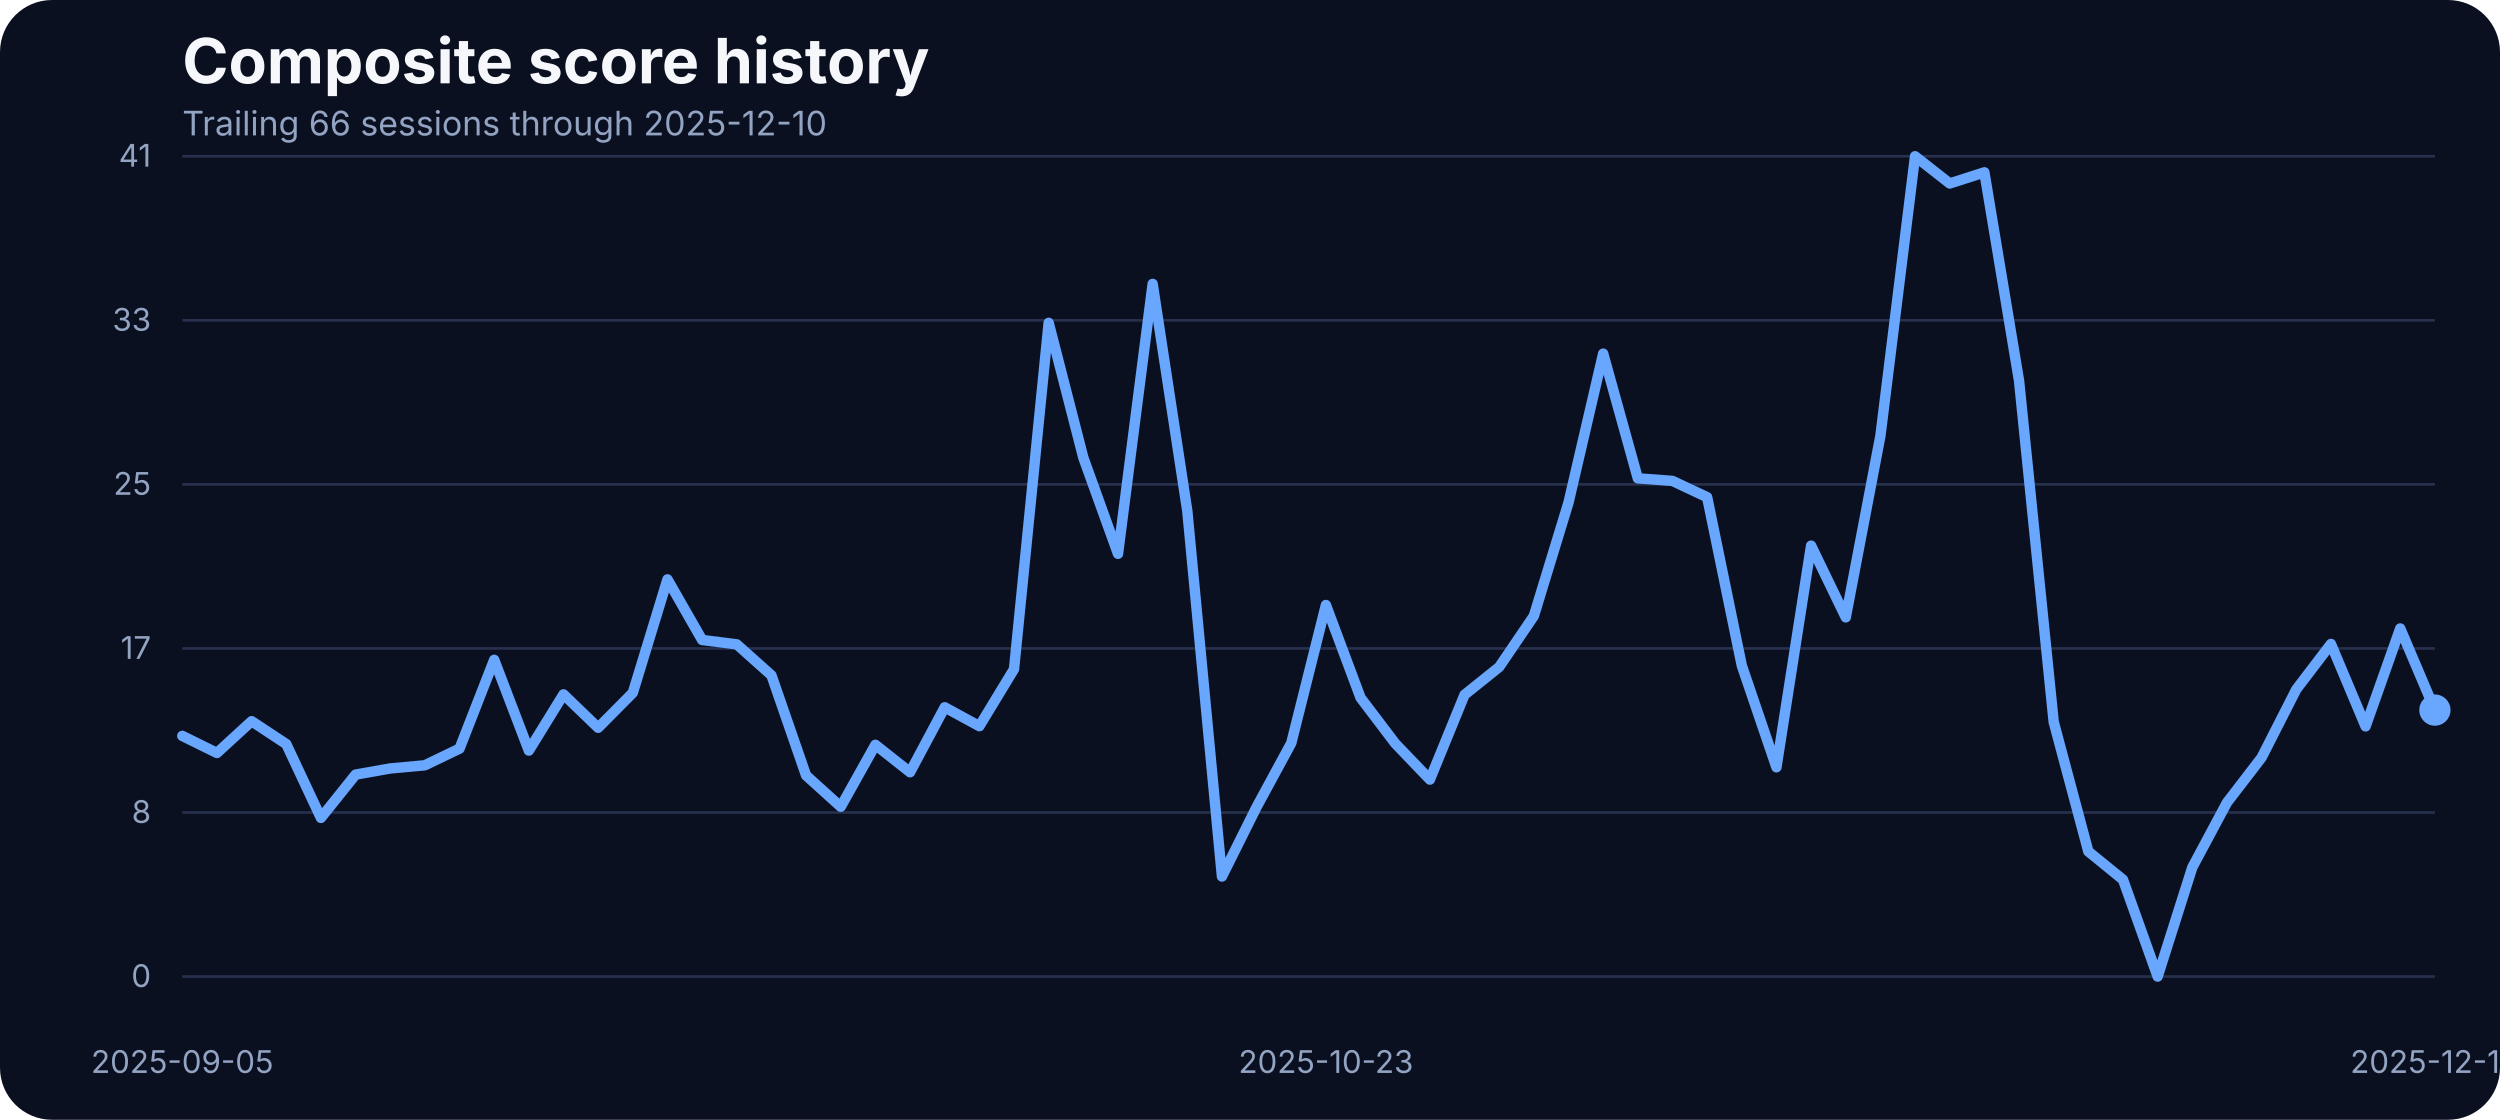
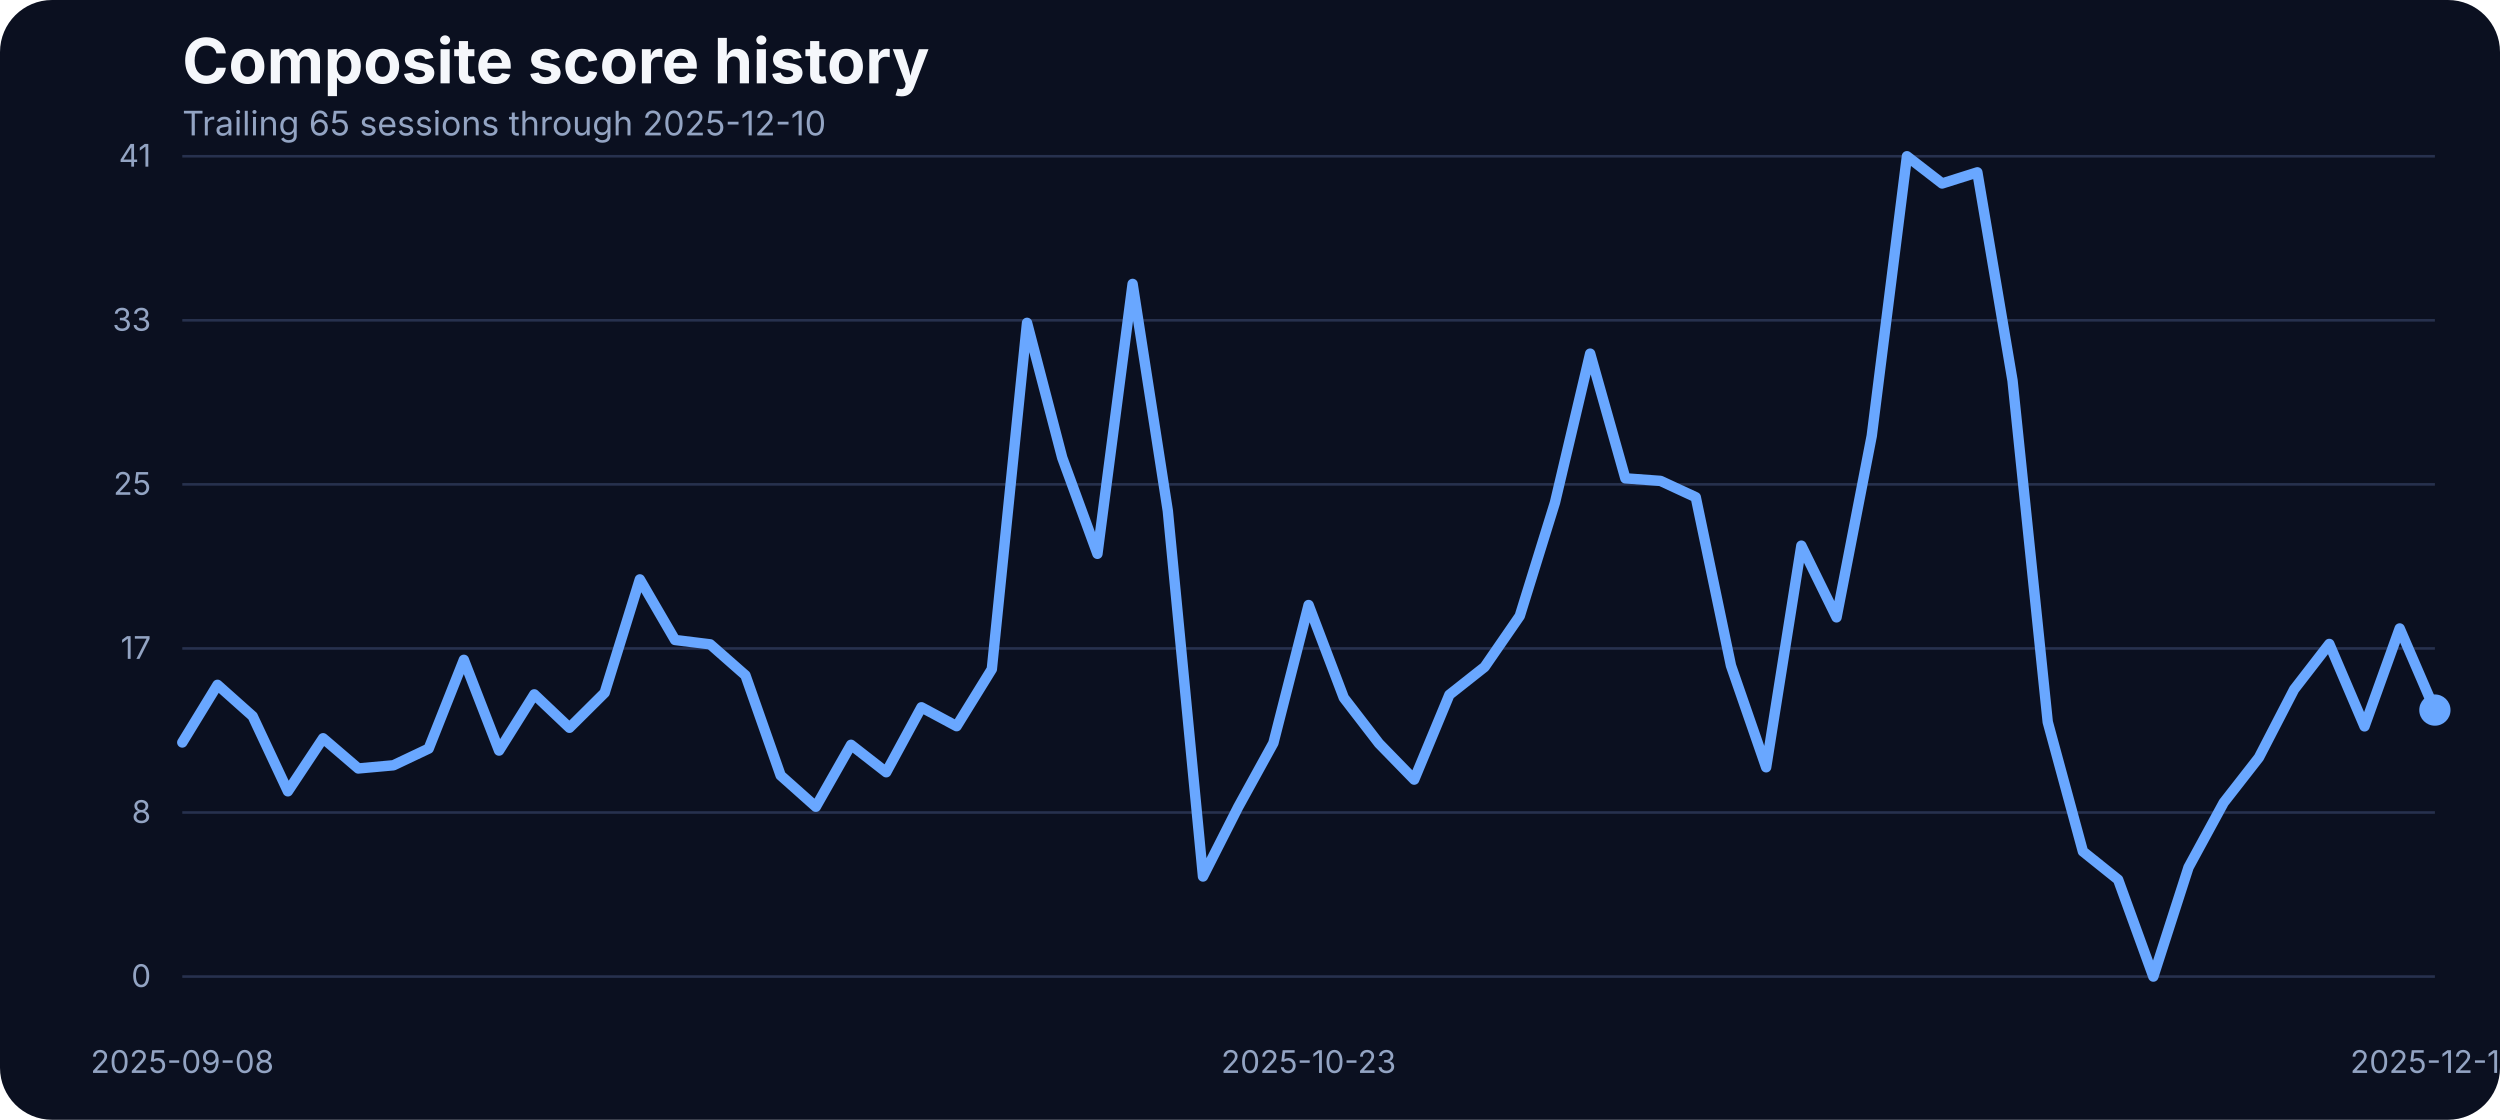
<svg xmlns="http://www.w3.org/2000/svg" width="960" height="430" viewBox="0 0 960 430" role="img" aria-label="Composite score history">
  <rect width="100%" height="100%" fill="#0b1020" rx="20" />
  <text x="70" y="32" fill="#f5f7fb" font-family="Inter, Arial, sans-serif" font-size="24" font-weight="700">Composite score history</text>
-   <text x="70" y="52" fill="#93a4c3" font-family="Inter, Arial, sans-serif" font-size="13">Trailing 66 sessions through 2025-12-10</text>
+   <text x="70" y="52" fill="#93a4c3" font-family="Inter, Arial, sans-serif" font-size="13">Trailing 65 sessions through 2025-12-10</text>
  <line x1="70" x2="935" y1="375.00" y2="375.00" stroke="#27314e" stroke-width="1" />
  <text x="58" y="379.00" text-anchor="end" fill="#93a4c3" font-family="Inter, Arial, sans-serif" font-size="12">0</text>
  <line x1="70" x2="935" y1="312.00" y2="312.00" stroke="#27314e" stroke-width="1" />
  <text x="58" y="316.00" text-anchor="end" fill="#93a4c3" font-family="Inter, Arial, sans-serif" font-size="12">8</text>
  <line x1="70" x2="935" y1="249.00" y2="249.00" stroke="#27314e" stroke-width="1" />
  <text x="58" y="253.00" text-anchor="end" fill="#93a4c3" font-family="Inter, Arial, sans-serif" font-size="12">17</text>
  <line x1="70" x2="935" y1="186.00" y2="186.00" stroke="#27314e" stroke-width="1" />
  <text x="58" y="190.00" text-anchor="end" fill="#93a4c3" font-family="Inter, Arial, sans-serif" font-size="12">25</text>
  <line x1="70" x2="935" y1="123.00" y2="123.00" stroke="#27314e" stroke-width="1" />
  <text x="58" y="127.00" text-anchor="end" fill="#93a4c3" font-family="Inter, Arial, sans-serif" font-size="12">33</text>
  <line x1="70" x2="935" y1="60.00" y2="60.00" stroke="#27314e" stroke-width="1" />
  <text x="58" y="64.00" text-anchor="end" fill="#93a4c3" font-family="Inter, Arial, sans-serif" font-size="12">41</text>
-   <text x="70.00" y="412" text-anchor="middle" fill="#93a4c3" font-family="Inter, Arial, sans-serif" font-size="12">2025-09-05</text>
-   <text x="509.15" y="412" text-anchor="middle" fill="#93a4c3" font-family="Inter, Arial, sans-serif" font-size="12">2025-10-23</text>
+   <text x="70.00" y="412" text-anchor="middle" fill="#93a4c3" font-family="Inter, Arial, sans-serif" font-size="12">2025-09-08</text>
+   <text x="502.50" y="412" text-anchor="middle" fill="#93a4c3" font-family="Inter, Arial, sans-serif" font-size="12">2025-10-23</text>
  <text x="935.00" y="412" text-anchor="middle" fill="#93a4c3" font-family="Inter, Arial, sans-serif" font-size="12">2025-12-10</text>
-   <path d="M 70.00 282.58 L 83.31 289.14 L 96.62 276.94 L 109.92 285.71 L 123.23 314.07 L 136.54 297.45 L 149.85 295.09 L 163.15 293.87 L 176.46 287.46 L 189.77 253.38 L 203.08 288.22 L 216.38 266.64 L 229.69 279.46 L 243.00 266.03 L 256.31 222.49 L 269.62 245.75 L 282.92 247.43 L 296.23 259.32 L 309.54 297.76 L 322.85 309.80 L 336.15 286.01 L 349.46 296.54 L 362.77 271.60 L 376.08 278.85 L 389.38 256.96 L 402.69 123.98 L 416.00 175.75 L 429.31 212.66 L 442.62 109.03 L 455.92 196.19 L 469.23 336.57 L 482.54 309.88 L 495.85 285.33 L 509.15 232.33 L 522.46 267.94 L 535.77 285.48 L 549.08 299.36 L 562.38 266.80 L 575.69 256.12 L 589.00 236.53 L 602.31 192.98 L 615.62 135.80 L 628.92 183.68 L 642.23 184.67 L 655.54 190.93 L 668.85 255.59 L 682.15 294.63 L 695.46 209.53 L 708.77 237.06 L 722.08 167.36 L 735.38 60.00 L 748.69 70.45 L 762.00 66.18 L 775.31 146.17 L 788.62 277.24 L 801.92 326.96 L 815.23 337.79 L 828.54 375.00 L 841.85 333.06 L 855.15 308.20 L 868.46 290.89 L 881.77 264.74 L 895.08 247.28 L 908.38 278.92 L 921.69 241.33 L 935.00 272.67" fill="none" stroke="#69a7ff" stroke-width="4" stroke-linecap="round" stroke-linejoin="round" />
+   <path d="M 70.00 285.10 L 83.52 262.98 L 97.03 275.03 L 110.55 303.86 L 124.06 283.50 L 137.58 295.09 L 151.09 293.87 L 164.61 287.46 L 178.12 253.38 L 191.64 288.22 L 205.16 266.64 L 218.67 279.46 L 232.19 266.03 L 245.70 222.49 L 259.22 245.75 L 272.73 247.43 L 286.25 259.32 L 299.77 297.76 L 313.28 309.80 L 326.80 286.01 L 340.31 296.54 L 353.83 271.60 L 367.34 278.85 L 380.86 256.96 L 394.38 123.98 L 407.89 175.75 L 421.41 212.66 L 434.92 109.03 L 448.44 196.19 L 461.95 336.57 L 475.47 309.88 L 488.98 285.33 L 502.50 232.33 L 516.02 267.94 L 529.53 285.48 L 543.05 299.36 L 556.56 266.80 L 570.08 256.12 L 583.59 236.53 L 597.11 192.98 L 610.62 135.80 L 624.14 183.68 L 637.66 184.67 L 651.17 190.93 L 664.69 255.59 L 678.20 294.63 L 691.72 209.53 L 705.23 237.06 L 718.75 167.36 L 732.27 60.00 L 745.78 70.45 L 759.30 66.18 L 772.81 146.17 L 786.33 277.24 L 799.84 326.96 L 813.36 337.79 L 826.88 375.00 L 840.39 333.06 L 853.91 308.20 L 867.42 290.89 L 880.94 264.74 L 894.45 247.28 L 907.97 278.92 L 921.48 241.33 L 935.00 272.67" fill="none" stroke="#69a7ff" stroke-width="4" stroke-linecap="round" stroke-linejoin="round" />
  <circle cx="935.00" cy="272.67" r="6" fill="#69a7ff" />
</svg>
